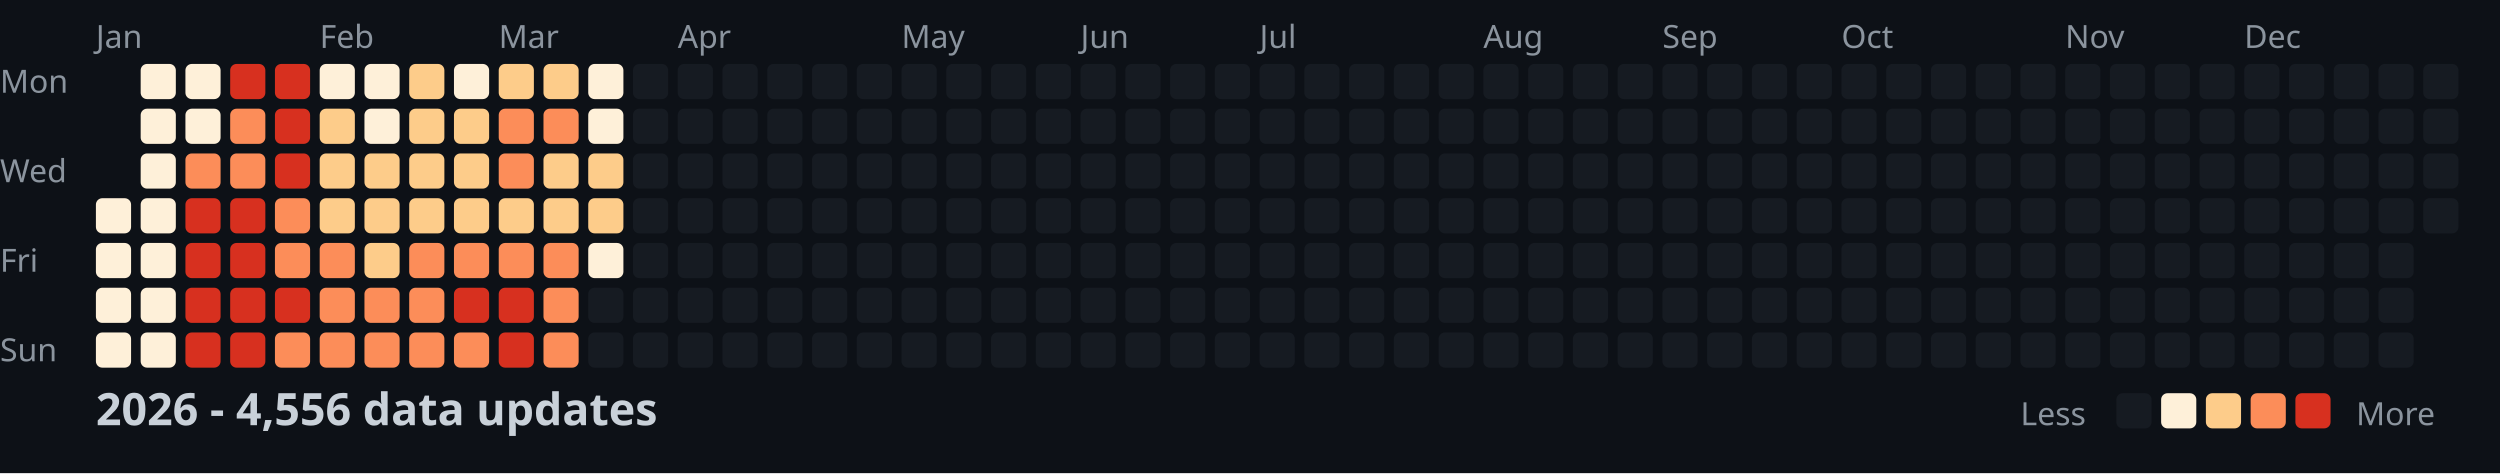
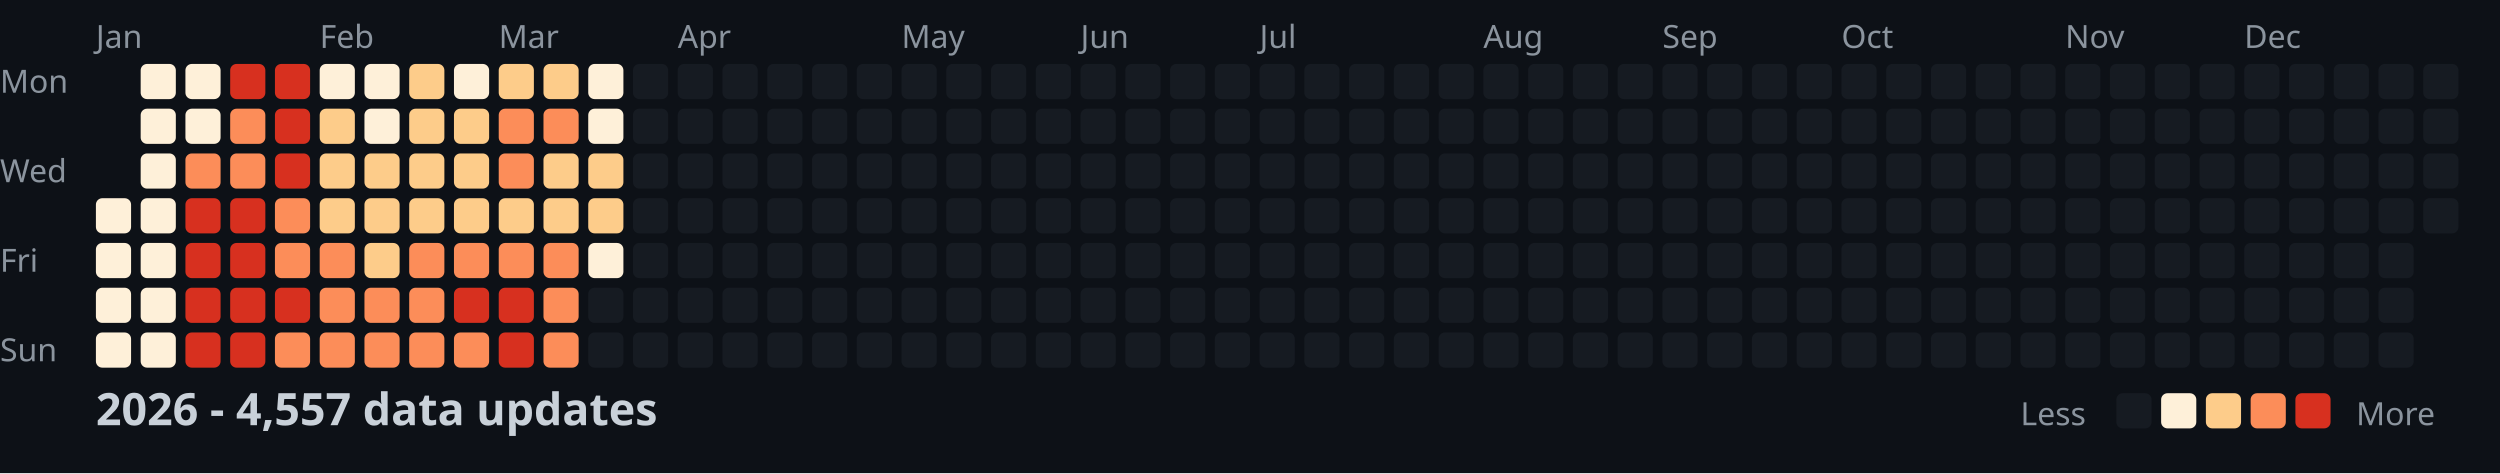
<svg xmlns="http://www.w3.org/2000/svg" width="782" height="148">
  <style>
    .month { font: 10px sans-serif; fill: #8b949e; }
    .day { font: 10px sans-serif; fill: #8b949e; }
    .title { font: bold 14px sans-serif; fill: #c9d1d9; }
    .legend { font: 10px sans-serif; fill: #8b949e; }
  </style>
  <rect width="100%" height="100%" fill="#0d1117" />
  <text x="0" y="29" class="day">Mon</text>
  <text x="0" y="57" class="day">Wed</text>
  <text x="0" y="85" class="day">Fri</text>
  <text x="0" y="113" class="day">Sun</text>
  <text x="30" y="15" class="month">Jan</text>
  <text x="100" y="15" class="month">Feb</text>
  <text x="156" y="15" class="month">Mar</text>
  <text x="212" y="15" class="month">Apr</text>
  <text x="282" y="15" class="month">May</text>
  <text x="338" y="15" class="month">Jun</text>
  <text x="394" y="15" class="month">Jul</text>
  <text x="464" y="15" class="month">Aug</text>
  <text x="520" y="15" class="month">Sep</text>
  <text x="576" y="15" class="month">Oct</text>
  <text x="646" y="15" class="month">Nov</text>
  <text x="702" y="15" class="month">Dec</text>
  <rect x="30" y="62" width="11" height="11" fill="#fef0d9" rx="2" />
  <rect x="30" y="76" width="11" height="11" fill="#fef0d9" rx="2" />
  <rect x="30" y="90" width="11" height="11" fill="#fef0d9" rx="2" />
  <rect x="30" y="104" width="11" height="11" fill="#fef0d9" rx="2" />
  <rect x="44" y="20" width="11" height="11" fill="#fef0d9" rx="2" />
  <rect x="44" y="34" width="11" height="11" fill="#fef0d9" rx="2" />
  <rect x="44" y="48" width="11" height="11" fill="#fef0d9" rx="2" />
  <rect x="44" y="62" width="11" height="11" fill="#fef0d9" rx="2" />
  <rect x="44" y="76" width="11" height="11" fill="#fef0d9" rx="2" />
  <rect x="44" y="90" width="11" height="11" fill="#fef0d9" rx="2" />
  <rect x="44" y="104" width="11" height="11" fill="#fef0d9" rx="2" />
  <rect x="58" y="20" width="11" height="11" fill="#fef0d9" rx="2" />
  <rect x="58" y="34" width="11" height="11" fill="#fef0d9" rx="2" />
  <rect x="58" y="48" width="11" height="11" fill="#fc8d59" rx="2" />
  <rect x="58" y="62" width="11" height="11" fill="#d7301f" rx="2" />
  <rect x="58" y="76" width="11" height="11" fill="#d7301f" rx="2" />
  <rect x="58" y="90" width="11" height="11" fill="#d7301f" rx="2" />
  <rect x="58" y="104" width="11" height="11" fill="#d7301f" rx="2" />
  <rect x="72" y="20" width="11" height="11" fill="#d7301f" rx="2" />
  <rect x="72" y="34" width="11" height="11" fill="#fc8d59" rx="2" />
  <rect x="72" y="48" width="11" height="11" fill="#fc8d59" rx="2" />
  <rect x="72" y="62" width="11" height="11" fill="#d7301f" rx="2" />
  <rect x="72" y="76" width="11" height="11" fill="#d7301f" rx="2" />
  <rect x="72" y="90" width="11" height="11" fill="#d7301f" rx="2" />
  <rect x="72" y="104" width="11" height="11" fill="#d7301f" rx="2" />
  <rect x="86" y="20" width="11" height="11" fill="#d7301f" rx="2" />
  <rect x="86" y="34" width="11" height="11" fill="#d7301f" rx="2" />
  <rect x="86" y="48" width="11" height="11" fill="#d7301f" rx="2" />
  <rect x="86" y="62" width="11" height="11" fill="#fc8d59" rx="2" />
  <rect x="86" y="76" width="11" height="11" fill="#fc8d59" rx="2" />
  <rect x="86" y="90" width="11" height="11" fill="#d7301f" rx="2" />
  <rect x="86" y="104" width="11" height="11" fill="#fc8d59" rx="2" />
  <rect x="100" y="20" width="11" height="11" fill="#fef0d9" rx="2" />
  <rect x="100" y="34" width="11" height="11" fill="#fdcc8a" rx="2" />
  <rect x="100" y="48" width="11" height="11" fill="#fdcc8a" rx="2" />
  <rect x="100" y="62" width="11" height="11" fill="#fdcc8a" rx="2" />
  <rect x="100" y="76" width="11" height="11" fill="#fc8d59" rx="2" />
  <rect x="100" y="90" width="11" height="11" fill="#fc8d59" rx="2" />
  <rect x="100" y="104" width="11" height="11" fill="#fc8d59" rx="2" />
  <rect x="114" y="20" width="11" height="11" fill="#fef0d9" rx="2" />
  <rect x="114" y="34" width="11" height="11" fill="#fef0d9" rx="2" />
  <rect x="114" y="48" width="11" height="11" fill="#fdcc8a" rx="2" />
  <rect x="114" y="62" width="11" height="11" fill="#fdcc8a" rx="2" />
  <rect x="114" y="76" width="11" height="11" fill="#fdcc8a" rx="2" />
  <rect x="114" y="90" width="11" height="11" fill="#fc8d59" rx="2" />
  <rect x="114" y="104" width="11" height="11" fill="#fc8d59" rx="2" />
  <rect x="128" y="20" width="11" height="11" fill="#fdcc8a" rx="2" />
  <rect x="128" y="34" width="11" height="11" fill="#fdcc8a" rx="2" />
  <rect x="128" y="48" width="11" height="11" fill="#fdcc8a" rx="2" />
  <rect x="128" y="62" width="11" height="11" fill="#fdcc8a" rx="2" />
  <rect x="128" y="76" width="11" height="11" fill="#fc8d59" rx="2" />
  <rect x="128" y="90" width="11" height="11" fill="#fc8d59" rx="2" />
  <rect x="128" y="104" width="11" height="11" fill="#fc8d59" rx="2" />
  <rect x="142" y="20" width="11" height="11" fill="#fef0d9" rx="2" />
  <rect x="142" y="34" width="11" height="11" fill="#fdcc8a" rx="2" />
  <rect x="142" y="48" width="11" height="11" fill="#fdcc8a" rx="2" />
  <rect x="142" y="62" width="11" height="11" fill="#fdcc8a" rx="2" />
  <rect x="142" y="76" width="11" height="11" fill="#fc8d59" rx="2" />
  <rect x="142" y="90" width="11" height="11" fill="#d7301f" rx="2" />
  <rect x="142" y="104" width="11" height="11" fill="#fc8d59" rx="2" />
  <rect x="156" y="20" width="11" height="11" fill="#fdcc8a" rx="2" />
  <rect x="156" y="34" width="11" height="11" fill="#fc8d59" rx="2" />
  <rect x="156" y="48" width="11" height="11" fill="#fc8d59" rx="2" />
  <rect x="156" y="62" width="11" height="11" fill="#fdcc8a" rx="2" />
  <rect x="156" y="76" width="11" height="11" fill="#fc8d59" rx="2" />
  <rect x="156" y="90" width="11" height="11" fill="#d7301f" rx="2" />
  <rect x="156" y="104" width="11" height="11" fill="#d7301f" rx="2" />
  <rect x="170" y="20" width="11" height="11" fill="#fdcc8a" rx="2" />
  <rect x="170" y="34" width="11" height="11" fill="#fc8d59" rx="2" />
  <rect x="170" y="48" width="11" height="11" fill="#fdcc8a" rx="2" />
  <rect x="170" y="62" width="11" height="11" fill="#fdcc8a" rx="2" />
  <rect x="170" y="76" width="11" height="11" fill="#fc8d59" rx="2" />
  <rect x="170" y="90" width="11" height="11" fill="#fc8d59" rx="2" />
  <rect x="170" y="104" width="11" height="11" fill="#fc8d59" rx="2" />
  <rect x="184" y="20" width="11" height="11" fill="#fef0d9" rx="2" />
  <rect x="184" y="34" width="11" height="11" fill="#fef0d9" rx="2" />
  <rect x="184" y="48" width="11" height="11" fill="#fdcc8a" rx="2" />
  <rect x="184" y="62" width="11" height="11" fill="#fdcc8a" rx="2" />
  <rect x="184" y="76" width="11" height="11" fill="#fef0d9" rx="2" />
  <rect x="184" y="90" width="11" height="11" fill="#161b22" rx="2" />
  <rect x="184" y="104" width="11" height="11" fill="#161b22" rx="2" />
  <rect x="198" y="20" width="11" height="11" fill="#161b22" rx="2" />
  <rect x="198" y="34" width="11" height="11" fill="#161b22" rx="2" />
  <rect x="198" y="48" width="11" height="11" fill="#161b22" rx="2" />
  <rect x="198" y="62" width="11" height="11" fill="#161b22" rx="2" />
  <rect x="198" y="76" width="11" height="11" fill="#161b22" rx="2" />
  <rect x="198" y="90" width="11" height="11" fill="#161b22" rx="2" />
  <rect x="198" y="104" width="11" height="11" fill="#161b22" rx="2" />
  <rect x="212" y="20" width="11" height="11" fill="#161b22" rx="2" />
  <rect x="212" y="34" width="11" height="11" fill="#161b22" rx="2" />
  <rect x="212" y="48" width="11" height="11" fill="#161b22" rx="2" />
  <rect x="212" y="62" width="11" height="11" fill="#161b22" rx="2" />
  <rect x="212" y="76" width="11" height="11" fill="#161b22" rx="2" />
  <rect x="212" y="90" width="11" height="11" fill="#161b22" rx="2" />
  <rect x="212" y="104" width="11" height="11" fill="#161b22" rx="2" />
  <rect x="226" y="20" width="11" height="11" fill="#161b22" rx="2" />
  <rect x="226" y="34" width="11" height="11" fill="#161b22" rx="2" />
  <rect x="226" y="48" width="11" height="11" fill="#161b22" rx="2" />
  <rect x="226" y="62" width="11" height="11" fill="#161b22" rx="2" />
  <rect x="226" y="76" width="11" height="11" fill="#161b22" rx="2" />
  <rect x="226" y="90" width="11" height="11" fill="#161b22" rx="2" />
  <rect x="226" y="104" width="11" height="11" fill="#161b22" rx="2" />
  <rect x="240" y="20" width="11" height="11" fill="#161b22" rx="2" />
  <rect x="240" y="34" width="11" height="11" fill="#161b22" rx="2" />
  <rect x="240" y="48" width="11" height="11" fill="#161b22" rx="2" />
  <rect x="240" y="62" width="11" height="11" fill="#161b22" rx="2" />
  <rect x="240" y="76" width="11" height="11" fill="#161b22" rx="2" />
  <rect x="240" y="90" width="11" height="11" fill="#161b22" rx="2" />
  <rect x="240" y="104" width="11" height="11" fill="#161b22" rx="2" />
  <rect x="254" y="20" width="11" height="11" fill="#161b22" rx="2" />
  <rect x="254" y="34" width="11" height="11" fill="#161b22" rx="2" />
  <rect x="254" y="48" width="11" height="11" fill="#161b22" rx="2" />
  <rect x="254" y="62" width="11" height="11" fill="#161b22" rx="2" />
  <rect x="254" y="76" width="11" height="11" fill="#161b22" rx="2" />
  <rect x="254" y="90" width="11" height="11" fill="#161b22" rx="2" />
  <rect x="254" y="104" width="11" height="11" fill="#161b22" rx="2" />
  <rect x="268" y="20" width="11" height="11" fill="#161b22" rx="2" />
  <rect x="268" y="34" width="11" height="11" fill="#161b22" rx="2" />
  <rect x="268" y="48" width="11" height="11" fill="#161b22" rx="2" />
  <rect x="268" y="62" width="11" height="11" fill="#161b22" rx="2" />
  <rect x="268" y="76" width="11" height="11" fill="#161b22" rx="2" />
  <rect x="268" y="90" width="11" height="11" fill="#161b22" rx="2" />
  <rect x="268" y="104" width="11" height="11" fill="#161b22" rx="2" />
  <rect x="282" y="20" width="11" height="11" fill="#161b22" rx="2" />
  <rect x="282" y="34" width="11" height="11" fill="#161b22" rx="2" />
  <rect x="282" y="48" width="11" height="11" fill="#161b22" rx="2" />
  <rect x="282" y="62" width="11" height="11" fill="#161b22" rx="2" />
  <rect x="282" y="76" width="11" height="11" fill="#161b22" rx="2" />
  <rect x="282" y="90" width="11" height="11" fill="#161b22" rx="2" />
  <rect x="282" y="104" width="11" height="11" fill="#161b22" rx="2" />
  <rect x="296" y="20" width="11" height="11" fill="#161b22" rx="2" />
  <rect x="296" y="34" width="11" height="11" fill="#161b22" rx="2" />
  <rect x="296" y="48" width="11" height="11" fill="#161b22" rx="2" />
  <rect x="296" y="62" width="11" height="11" fill="#161b22" rx="2" />
  <rect x="296" y="76" width="11" height="11" fill="#161b22" rx="2" />
  <rect x="296" y="90" width="11" height="11" fill="#161b22" rx="2" />
  <rect x="296" y="104" width="11" height="11" fill="#161b22" rx="2" />
  <rect x="310" y="20" width="11" height="11" fill="#161b22" rx="2" />
  <rect x="310" y="34" width="11" height="11" fill="#161b22" rx="2" />
  <rect x="310" y="48" width="11" height="11" fill="#161b22" rx="2" />
  <rect x="310" y="62" width="11" height="11" fill="#161b22" rx="2" />
  <rect x="310" y="76" width="11" height="11" fill="#161b22" rx="2" />
  <rect x="310" y="90" width="11" height="11" fill="#161b22" rx="2" />
  <rect x="310" y="104" width="11" height="11" fill="#161b22" rx="2" />
  <rect x="324" y="20" width="11" height="11" fill="#161b22" rx="2" />
  <rect x="324" y="34" width="11" height="11" fill="#161b22" rx="2" />
  <rect x="324" y="48" width="11" height="11" fill="#161b22" rx="2" />
  <rect x="324" y="62" width="11" height="11" fill="#161b22" rx="2" />
  <rect x="324" y="76" width="11" height="11" fill="#161b22" rx="2" />
  <rect x="324" y="90" width="11" height="11" fill="#161b22" rx="2" />
  <rect x="324" y="104" width="11" height="11" fill="#161b22" rx="2" />
  <rect x="338" y="20" width="11" height="11" fill="#161b22" rx="2" />
  <rect x="338" y="34" width="11" height="11" fill="#161b22" rx="2" />
  <rect x="338" y="48" width="11" height="11" fill="#161b22" rx="2" />
  <rect x="338" y="62" width="11" height="11" fill="#161b22" rx="2" />
  <rect x="338" y="76" width="11" height="11" fill="#161b22" rx="2" />
  <rect x="338" y="90" width="11" height="11" fill="#161b22" rx="2" />
  <rect x="338" y="104" width="11" height="11" fill="#161b22" rx="2" />
  <rect x="352" y="20" width="11" height="11" fill="#161b22" rx="2" />
  <rect x="352" y="34" width="11" height="11" fill="#161b22" rx="2" />
  <rect x="352" y="48" width="11" height="11" fill="#161b22" rx="2" />
  <rect x="352" y="62" width="11" height="11" fill="#161b22" rx="2" />
  <rect x="352" y="76" width="11" height="11" fill="#161b22" rx="2" />
  <rect x="352" y="90" width="11" height="11" fill="#161b22" rx="2" />
  <rect x="352" y="104" width="11" height="11" fill="#161b22" rx="2" />
  <rect x="366" y="20" width="11" height="11" fill="#161b22" rx="2" />
  <rect x="366" y="34" width="11" height="11" fill="#161b22" rx="2" />
  <rect x="366" y="48" width="11" height="11" fill="#161b22" rx="2" />
  <rect x="366" y="62" width="11" height="11" fill="#161b22" rx="2" />
  <rect x="366" y="76" width="11" height="11" fill="#161b22" rx="2" />
  <rect x="366" y="90" width="11" height="11" fill="#161b22" rx="2" />
  <rect x="366" y="104" width="11" height="11" fill="#161b22" rx="2" />
  <rect x="380" y="20" width="11" height="11" fill="#161b22" rx="2" />
  <rect x="380" y="34" width="11" height="11" fill="#161b22" rx="2" />
  <rect x="380" y="48" width="11" height="11" fill="#161b22" rx="2" />
  <rect x="380" y="62" width="11" height="11" fill="#161b22" rx="2" />
  <rect x="380" y="76" width="11" height="11" fill="#161b22" rx="2" />
  <rect x="380" y="90" width="11" height="11" fill="#161b22" rx="2" />
  <rect x="380" y="104" width="11" height="11" fill="#161b22" rx="2" />
  <rect x="394" y="20" width="11" height="11" fill="#161b22" rx="2" />
  <rect x="394" y="34" width="11" height="11" fill="#161b22" rx="2" />
  <rect x="394" y="48" width="11" height="11" fill="#161b22" rx="2" />
  <rect x="394" y="62" width="11" height="11" fill="#161b22" rx="2" />
  <rect x="394" y="76" width="11" height="11" fill="#161b22" rx="2" />
  <rect x="394" y="90" width="11" height="11" fill="#161b22" rx="2" />
  <rect x="394" y="104" width="11" height="11" fill="#161b22" rx="2" />
  <rect x="408" y="20" width="11" height="11" fill="#161b22" rx="2" />
  <rect x="408" y="34" width="11" height="11" fill="#161b22" rx="2" />
  <rect x="408" y="48" width="11" height="11" fill="#161b22" rx="2" />
  <rect x="408" y="62" width="11" height="11" fill="#161b22" rx="2" />
  <rect x="408" y="76" width="11" height="11" fill="#161b22" rx="2" />
  <rect x="408" y="90" width="11" height="11" fill="#161b22" rx="2" />
  <rect x="408" y="104" width="11" height="11" fill="#161b22" rx="2" />
  <rect x="422" y="20" width="11" height="11" fill="#161b22" rx="2" />
  <rect x="422" y="34" width="11" height="11" fill="#161b22" rx="2" />
  <rect x="422" y="48" width="11" height="11" fill="#161b22" rx="2" />
  <rect x="422" y="62" width="11" height="11" fill="#161b22" rx="2" />
  <rect x="422" y="76" width="11" height="11" fill="#161b22" rx="2" />
  <rect x="422" y="90" width="11" height="11" fill="#161b22" rx="2" />
  <rect x="422" y="104" width="11" height="11" fill="#161b22" rx="2" />
  <rect x="436" y="20" width="11" height="11" fill="#161b22" rx="2" />
  <rect x="436" y="34" width="11" height="11" fill="#161b22" rx="2" />
  <rect x="436" y="48" width="11" height="11" fill="#161b22" rx="2" />
  <rect x="436" y="62" width="11" height="11" fill="#161b22" rx="2" />
  <rect x="436" y="76" width="11" height="11" fill="#161b22" rx="2" />
  <rect x="436" y="90" width="11" height="11" fill="#161b22" rx="2" />
  <rect x="436" y="104" width="11" height="11" fill="#161b22" rx="2" />
  <rect x="450" y="20" width="11" height="11" fill="#161b22" rx="2" />
  <rect x="450" y="34" width="11" height="11" fill="#161b22" rx="2" />
  <rect x="450" y="48" width="11" height="11" fill="#161b22" rx="2" />
  <rect x="450" y="62" width="11" height="11" fill="#161b22" rx="2" />
  <rect x="450" y="76" width="11" height="11" fill="#161b22" rx="2" />
  <rect x="450" y="90" width="11" height="11" fill="#161b22" rx="2" />
  <rect x="450" y="104" width="11" height="11" fill="#161b22" rx="2" />
  <rect x="464" y="20" width="11" height="11" fill="#161b22" rx="2" />
  <rect x="464" y="34" width="11" height="11" fill="#161b22" rx="2" />
  <rect x="464" y="48" width="11" height="11" fill="#161b22" rx="2" />
  <rect x="464" y="62" width="11" height="11" fill="#161b22" rx="2" />
  <rect x="464" y="76" width="11" height="11" fill="#161b22" rx="2" />
  <rect x="464" y="90" width="11" height="11" fill="#161b22" rx="2" />
  <rect x="464" y="104" width="11" height="11" fill="#161b22" rx="2" />
  <rect x="478" y="20" width="11" height="11" fill="#161b22" rx="2" />
  <rect x="478" y="34" width="11" height="11" fill="#161b22" rx="2" />
  <rect x="478" y="48" width="11" height="11" fill="#161b22" rx="2" />
  <rect x="478" y="62" width="11" height="11" fill="#161b22" rx="2" />
  <rect x="478" y="76" width="11" height="11" fill="#161b22" rx="2" />
  <rect x="478" y="90" width="11" height="11" fill="#161b22" rx="2" />
  <rect x="478" y="104" width="11" height="11" fill="#161b22" rx="2" />
  <rect x="492" y="20" width="11" height="11" fill="#161b22" rx="2" />
  <rect x="492" y="34" width="11" height="11" fill="#161b22" rx="2" />
  <rect x="492" y="48" width="11" height="11" fill="#161b22" rx="2" />
  <rect x="492" y="62" width="11" height="11" fill="#161b22" rx="2" />
  <rect x="492" y="76" width="11" height="11" fill="#161b22" rx="2" />
  <rect x="492" y="90" width="11" height="11" fill="#161b22" rx="2" />
  <rect x="492" y="104" width="11" height="11" fill="#161b22" rx="2" />
  <rect x="506" y="20" width="11" height="11" fill="#161b22" rx="2" />
  <rect x="506" y="34" width="11" height="11" fill="#161b22" rx="2" />
  <rect x="506" y="48" width="11" height="11" fill="#161b22" rx="2" />
  <rect x="506" y="62" width="11" height="11" fill="#161b22" rx="2" />
  <rect x="506" y="76" width="11" height="11" fill="#161b22" rx="2" />
  <rect x="506" y="90" width="11" height="11" fill="#161b22" rx="2" />
  <rect x="506" y="104" width="11" height="11" fill="#161b22" rx="2" />
  <rect x="520" y="20" width="11" height="11" fill="#161b22" rx="2" />
  <rect x="520" y="34" width="11" height="11" fill="#161b22" rx="2" />
  <rect x="520" y="48" width="11" height="11" fill="#161b22" rx="2" />
  <rect x="520" y="62" width="11" height="11" fill="#161b22" rx="2" />
  <rect x="520" y="76" width="11" height="11" fill="#161b22" rx="2" />
  <rect x="520" y="90" width="11" height="11" fill="#161b22" rx="2" />
  <rect x="520" y="104" width="11" height="11" fill="#161b22" rx="2" />
  <rect x="534" y="20" width="11" height="11" fill="#161b22" rx="2" />
  <rect x="534" y="34" width="11" height="11" fill="#161b22" rx="2" />
  <rect x="534" y="48" width="11" height="11" fill="#161b22" rx="2" />
  <rect x="534" y="62" width="11" height="11" fill="#161b22" rx="2" />
  <rect x="534" y="76" width="11" height="11" fill="#161b22" rx="2" />
  <rect x="534" y="90" width="11" height="11" fill="#161b22" rx="2" />
  <rect x="534" y="104" width="11" height="11" fill="#161b22" rx="2" />
  <rect x="548" y="20" width="11" height="11" fill="#161b22" rx="2" />
  <rect x="548" y="34" width="11" height="11" fill="#161b22" rx="2" />
  <rect x="548" y="48" width="11" height="11" fill="#161b22" rx="2" />
  <rect x="548" y="62" width="11" height="11" fill="#161b22" rx="2" />
  <rect x="548" y="76" width="11" height="11" fill="#161b22" rx="2" />
  <rect x="548" y="90" width="11" height="11" fill="#161b22" rx="2" />
  <rect x="548" y="104" width="11" height="11" fill="#161b22" rx="2" />
  <rect x="562" y="20" width="11" height="11" fill="#161b22" rx="2" />
  <rect x="562" y="34" width="11" height="11" fill="#161b22" rx="2" />
  <rect x="562" y="48" width="11" height="11" fill="#161b22" rx="2" />
  <rect x="562" y="62" width="11" height="11" fill="#161b22" rx="2" />
  <rect x="562" y="76" width="11" height="11" fill="#161b22" rx="2" />
  <rect x="562" y="90" width="11" height="11" fill="#161b22" rx="2" />
  <rect x="562" y="104" width="11" height="11" fill="#161b22" rx="2" />
  <rect x="576" y="20" width="11" height="11" fill="#161b22" rx="2" />
  <rect x="576" y="34" width="11" height="11" fill="#161b22" rx="2" />
  <rect x="576" y="48" width="11" height="11" fill="#161b22" rx="2" />
  <rect x="576" y="62" width="11" height="11" fill="#161b22" rx="2" />
  <rect x="576" y="76" width="11" height="11" fill="#161b22" rx="2" />
  <rect x="576" y="90" width="11" height="11" fill="#161b22" rx="2" />
  <rect x="576" y="104" width="11" height="11" fill="#161b22" rx="2" />
  <rect x="590" y="20" width="11" height="11" fill="#161b22" rx="2" />
  <rect x="590" y="34" width="11" height="11" fill="#161b22" rx="2" />
  <rect x="590" y="48" width="11" height="11" fill="#161b22" rx="2" />
  <rect x="590" y="62" width="11" height="11" fill="#161b22" rx="2" />
  <rect x="590" y="76" width="11" height="11" fill="#161b22" rx="2" />
  <rect x="590" y="90" width="11" height="11" fill="#161b22" rx="2" />
  <rect x="590" y="104" width="11" height="11" fill="#161b22" rx="2" />
  <rect x="604" y="20" width="11" height="11" fill="#161b22" rx="2" />
  <rect x="604" y="34" width="11" height="11" fill="#161b22" rx="2" />
  <rect x="604" y="48" width="11" height="11" fill="#161b22" rx="2" />
  <rect x="604" y="62" width="11" height="11" fill="#161b22" rx="2" />
  <rect x="604" y="76" width="11" height="11" fill="#161b22" rx="2" />
  <rect x="604" y="90" width="11" height="11" fill="#161b22" rx="2" />
  <rect x="604" y="104" width="11" height="11" fill="#161b22" rx="2" />
  <rect x="618" y="20" width="11" height="11" fill="#161b22" rx="2" />
  <rect x="618" y="34" width="11" height="11" fill="#161b22" rx="2" />
  <rect x="618" y="48" width="11" height="11" fill="#161b22" rx="2" />
  <rect x="618" y="62" width="11" height="11" fill="#161b22" rx="2" />
  <rect x="618" y="76" width="11" height="11" fill="#161b22" rx="2" />
  <rect x="618" y="90" width="11" height="11" fill="#161b22" rx="2" />
  <rect x="618" y="104" width="11" height="11" fill="#161b22" rx="2" />
  <rect x="632" y="20" width="11" height="11" fill="#161b22" rx="2" />
  <rect x="632" y="34" width="11" height="11" fill="#161b22" rx="2" />
  <rect x="632" y="48" width="11" height="11" fill="#161b22" rx="2" />
  <rect x="632" y="62" width="11" height="11" fill="#161b22" rx="2" />
  <rect x="632" y="76" width="11" height="11" fill="#161b22" rx="2" />
  <rect x="632" y="90" width="11" height="11" fill="#161b22" rx="2" />
  <rect x="632" y="104" width="11" height="11" fill="#161b22" rx="2" />
  <rect x="646" y="20" width="11" height="11" fill="#161b22" rx="2" />
  <rect x="646" y="34" width="11" height="11" fill="#161b22" rx="2" />
  <rect x="646" y="48" width="11" height="11" fill="#161b22" rx="2" />
  <rect x="646" y="62" width="11" height="11" fill="#161b22" rx="2" />
  <rect x="646" y="76" width="11" height="11" fill="#161b22" rx="2" />
  <rect x="646" y="90" width="11" height="11" fill="#161b22" rx="2" />
  <rect x="646" y="104" width="11" height="11" fill="#161b22" rx="2" />
  <rect x="660" y="20" width="11" height="11" fill="#161b22" rx="2" />
  <rect x="660" y="34" width="11" height="11" fill="#161b22" rx="2" />
  <rect x="660" y="48" width="11" height="11" fill="#161b22" rx="2" />
  <rect x="660" y="62" width="11" height="11" fill="#161b22" rx="2" />
  <rect x="660" y="76" width="11" height="11" fill="#161b22" rx="2" />
  <rect x="660" y="90" width="11" height="11" fill="#161b22" rx="2" />
  <rect x="660" y="104" width="11" height="11" fill="#161b22" rx="2" />
  <rect x="674" y="20" width="11" height="11" fill="#161b22" rx="2" />
  <rect x="674" y="34" width="11" height="11" fill="#161b22" rx="2" />
  <rect x="674" y="48" width="11" height="11" fill="#161b22" rx="2" />
  <rect x="674" y="62" width="11" height="11" fill="#161b22" rx="2" />
  <rect x="674" y="76" width="11" height="11" fill="#161b22" rx="2" />
  <rect x="674" y="90" width="11" height="11" fill="#161b22" rx="2" />
  <rect x="674" y="104" width="11" height="11" fill="#161b22" rx="2" />
  <rect x="688" y="20" width="11" height="11" fill="#161b22" rx="2" />
  <rect x="688" y="34" width="11" height="11" fill="#161b22" rx="2" />
  <rect x="688" y="48" width="11" height="11" fill="#161b22" rx="2" />
  <rect x="688" y="62" width="11" height="11" fill="#161b22" rx="2" />
  <rect x="688" y="76" width="11" height="11" fill="#161b22" rx="2" />
  <rect x="688" y="90" width="11" height="11" fill="#161b22" rx="2" />
  <rect x="688" y="104" width="11" height="11" fill="#161b22" rx="2" />
  <rect x="702" y="20" width="11" height="11" fill="#161b22" rx="2" />
  <rect x="702" y="34" width="11" height="11" fill="#161b22" rx="2" />
  <rect x="702" y="48" width="11" height="11" fill="#161b22" rx="2" />
  <rect x="702" y="62" width="11" height="11" fill="#161b22" rx="2" />
  <rect x="702" y="76" width="11" height="11" fill="#161b22" rx="2" />
  <rect x="702" y="90" width="11" height="11" fill="#161b22" rx="2" />
  <rect x="702" y="104" width="11" height="11" fill="#161b22" rx="2" />
  <rect x="716" y="20" width="11" height="11" fill="#161b22" rx="2" />
  <rect x="716" y="34" width="11" height="11" fill="#161b22" rx="2" />
  <rect x="716" y="48" width="11" height="11" fill="#161b22" rx="2" />
  <rect x="716" y="62" width="11" height="11" fill="#161b22" rx="2" />
  <rect x="716" y="76" width="11" height="11" fill="#161b22" rx="2" />
  <rect x="716" y="90" width="11" height="11" fill="#161b22" rx="2" />
  <rect x="716" y="104" width="11" height="11" fill="#161b22" rx="2" />
  <rect x="730" y="20" width="11" height="11" fill="#161b22" rx="2" />
  <rect x="730" y="34" width="11" height="11" fill="#161b22" rx="2" />
  <rect x="730" y="48" width="11" height="11" fill="#161b22" rx="2" />
  <rect x="730" y="62" width="11" height="11" fill="#161b22" rx="2" />
  <rect x="730" y="76" width="11" height="11" fill="#161b22" rx="2" />
  <rect x="730" y="90" width="11" height="11" fill="#161b22" rx="2" />
  <rect x="730" y="104" width="11" height="11" fill="#161b22" rx="2" />
  <rect x="744" y="20" width="11" height="11" fill="#161b22" rx="2" />
  <rect x="744" y="34" width="11" height="11" fill="#161b22" rx="2" />
  <rect x="744" y="48" width="11" height="11" fill="#161b22" rx="2" />
  <rect x="744" y="62" width="11" height="11" fill="#161b22" rx="2" />
  <rect x="744" y="76" width="11" height="11" fill="#161b22" rx="2" />
  <rect x="744" y="90" width="11" height="11" fill="#161b22" rx="2" />
  <rect x="744" y="104" width="11" height="11" fill="#161b22" rx="2" />
  <rect x="758" y="20" width="11" height="11" fill="#161b22" rx="2" />
  <rect x="758" y="34" width="11" height="11" fill="#161b22" rx="2" />
  <rect x="758" y="48" width="11" height="11" fill="#161b22" rx="2" />
  <rect x="758" y="62" width="11" height="11" fill="#161b22" rx="2" />
-   <text x="30" y="133" class="title">2026 - 4,556 data updates</text>
+   <text x="30" y="133" class="title">2026 - 4,557 data updates</text>
  <text x="632" y="133" class="legend">Less</text>
  <rect x="662" y="123" width="11" height="11" fill="#161b22" rx="2" />
  <rect x="676" y="123" width="11" height="11" fill="#fef0d9" rx="2" />
  <rect x="690" y="123" width="11" height="11" fill="#fdcc8a" rx="2" />
  <rect x="704" y="123" width="11" height="11" fill="#fc8d59" rx="2" />
  <rect x="718" y="123" width="11" height="11" fill="#d7301f" rx="2" />
  <text x="737" y="133" class="legend">More</text>
</svg>
